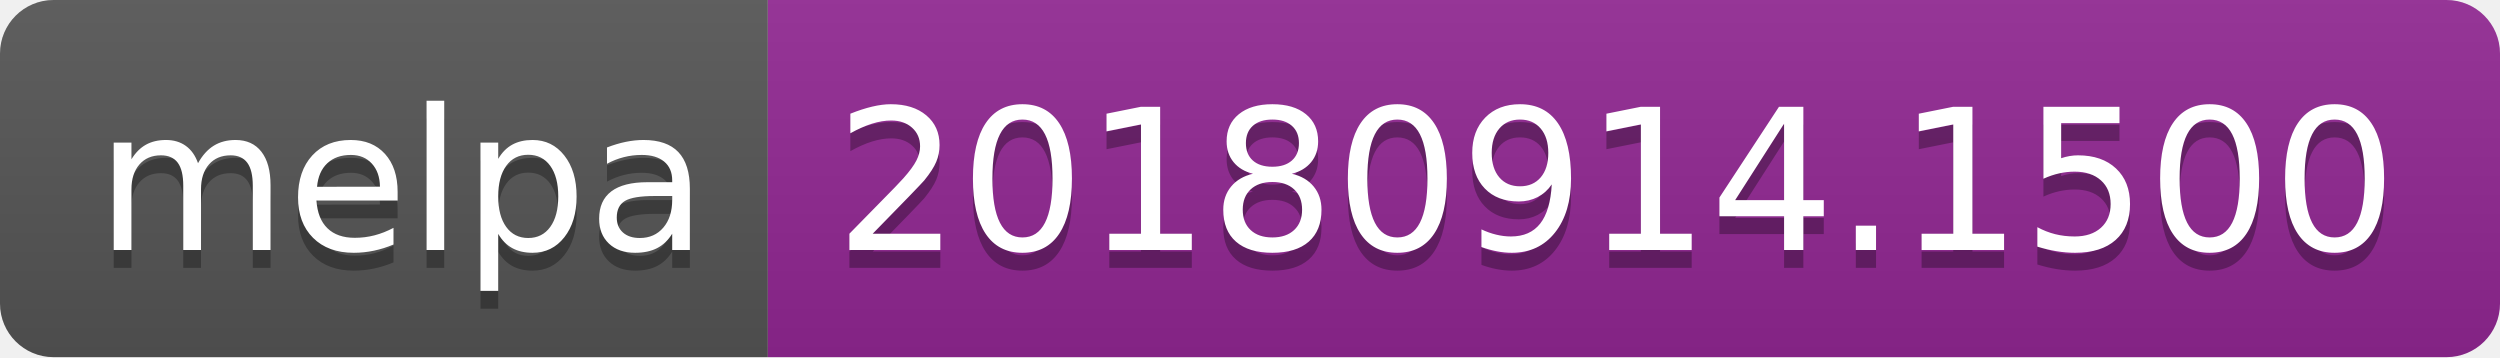
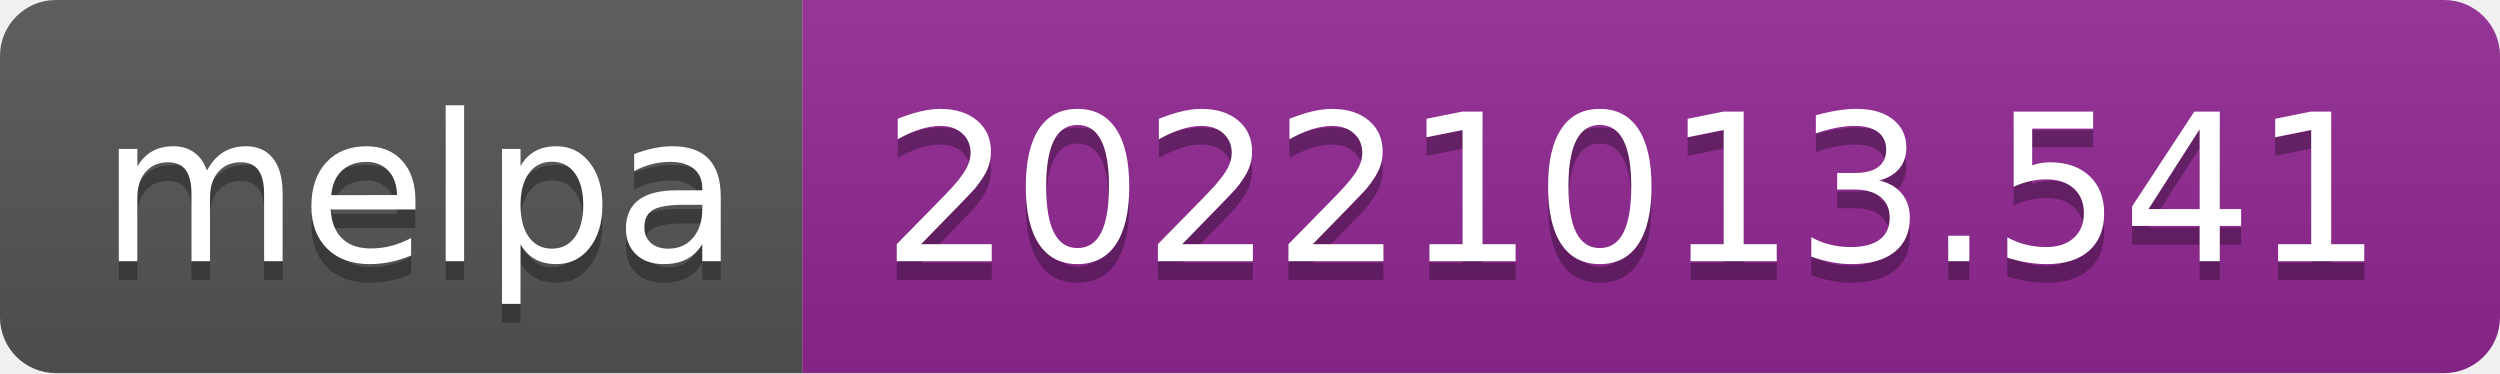
- <svg xmlns="http://www.w3.org/2000/svg" width="140" height="20" role="img" aria-label="melpa: 20180914.1500">
+ <svg xmlns="http://www.w3.org/2000/svg" width="134" height="20" role="img" aria-label="melpa: 20221013.541">
  <linearGradient id="s" x2="0" y2="100%">
    <stop offset="0" stop-color="#bbb" stop-opacity=".1" />
    <stop offset="1" stop-opacity=".1" />
  </linearGradient>
  <clipPath id="r">
-     <rect width="140" height="20" rx="3" fill="#fff" />
+     <rect width="134" height="20" rx="3" fill="#fff" />
  </clipPath>
  <g clip-path="url(#r)">
    <rect width="43" height="20" fill="#555" />
-     <rect x="43" width="97" height="20" fill="#922793" />
-     <rect width="140" height="20" fill="url(#s)" />
+     <rect x="43" width="91" height="20" fill="#922793" />
+     <rect width="134" height="20" fill="url(#s)" />
  </g>
  <g fill="#fff" text-anchor="middle" font-family="Verdana,Geneva,DejaVu Sans,sans-serif" text-rendering="geometricPrecision" font-size="110">
    <text aria-hidden="true" x="225" y="150" fill="#010101" fill-opacity=".3" transform="scale(.1)" textLength="330">melpa</text>
    <text x="225" y="140" transform="scale(.1)" fill="#fff" textLength="330">melpa</text>
-     <text aria-hidden="true" x="905" y="150" fill="#010101" fill-opacity=".3" transform="scale(.1)" textLength="870">20180914.1500</text>
-     <text x="905" y="140" transform="scale(.1)" fill="#fff" textLength="870">20180914.1500</text>
+     <text aria-hidden="true" x="875" y="150" fill="#010101" fill-opacity=".3" transform="scale(.1)" textLength="810">20221013.541</text>
+     <text x="875" y="140" transform="scale(.1)" fill="#fff" textLength="810">20221013.541</text>
  </g>
</svg>
